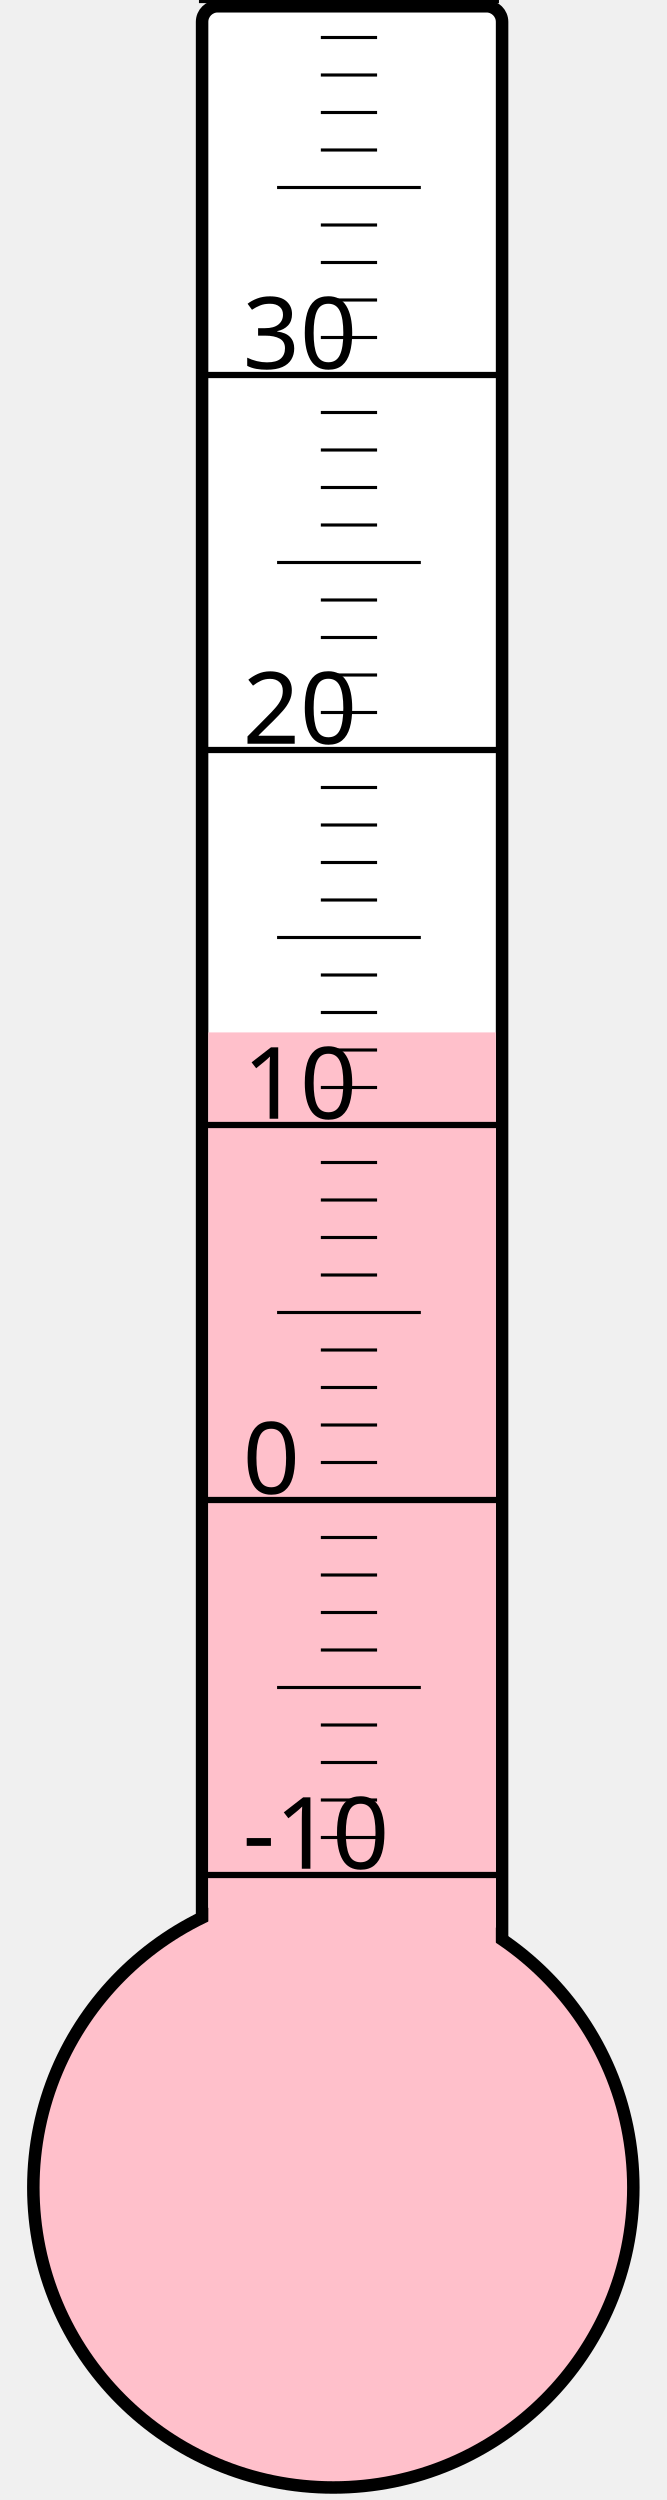
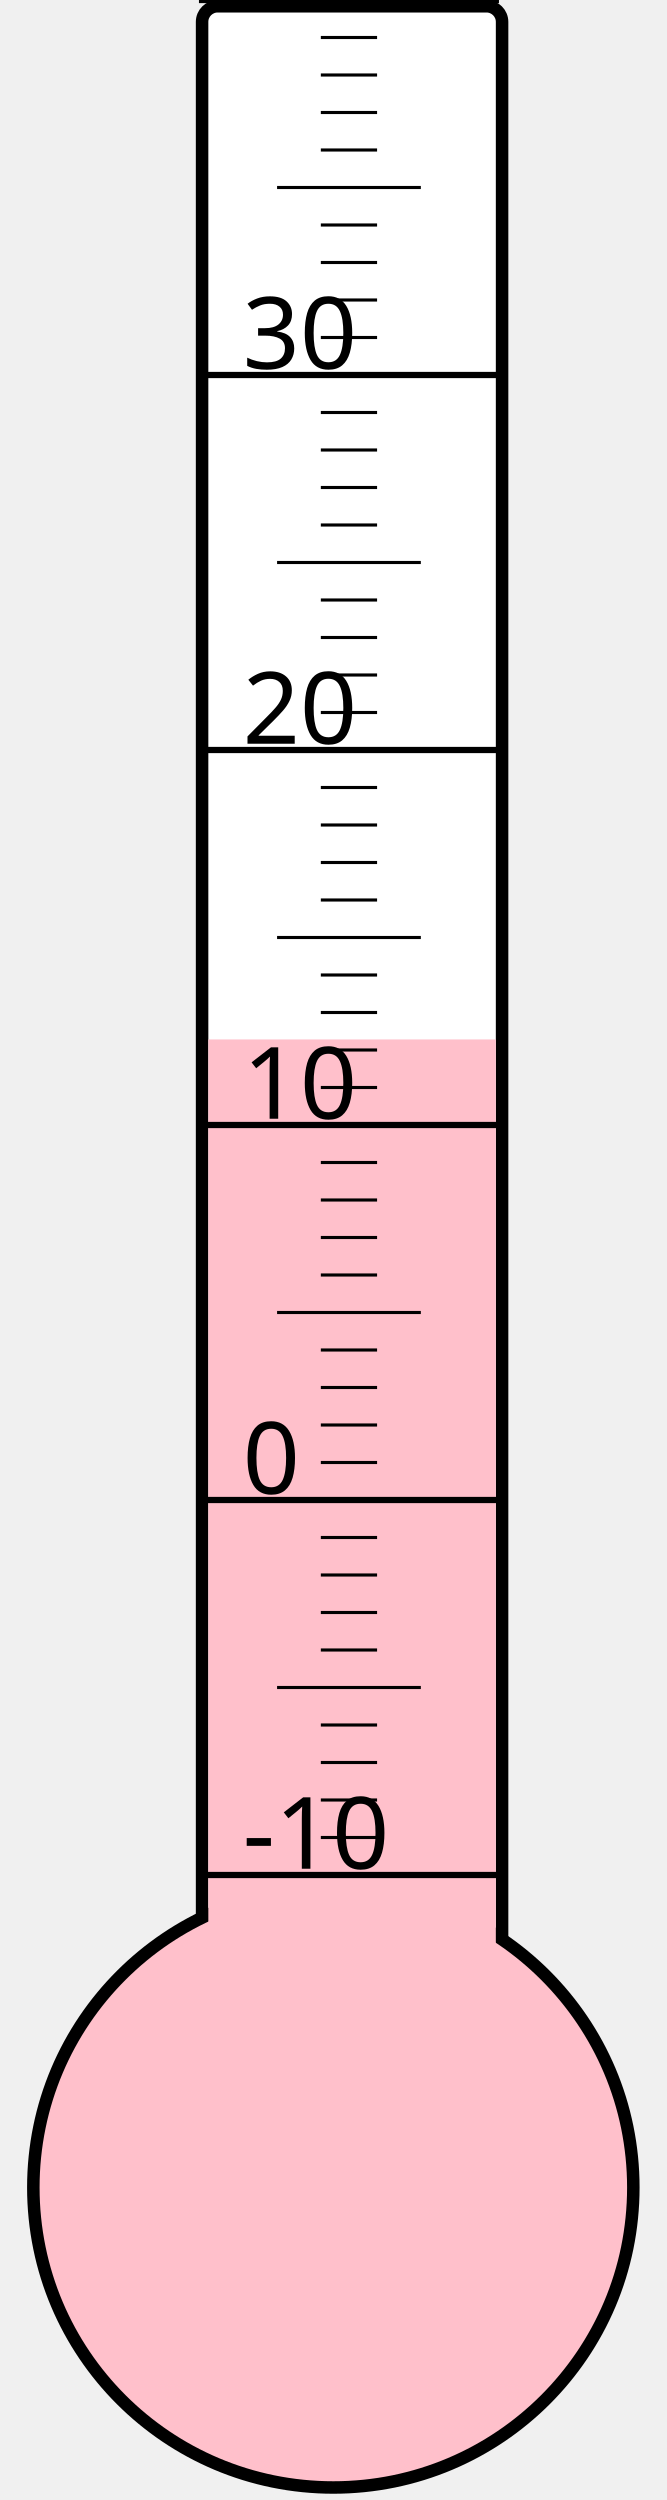
<svg xmlns="http://www.w3.org/2000/svg" width="40px" height="150px" viewBox="0 0 200 800">
  <rect width="200" height="800" x="0" y="0" style="fill: #ffffeb; fill-opacity: 0;" />
  <rect width="96" height="680" x="58" y="2" rx="5" ry="5" style="fill: white; fill-opacity: 1; stroke: black; stroke-width: 4;" />
  <circle cx="100" cy="700" r="96" style="fill: pink; stroke: black; stroke-width: 4;" />
-   <rect width="92" height="369.625" x="60" y="330.375" style="fill: pink; fill-opacity: 1; stroke-width: 0;" />
+   <rect width="92" height="367.375" x="60" y="332.625" style="fill: pink; fill-opacity: 1; stroke-width: 0;" />
  <text x="71" y="598" style="font-family: sans-serif; font-size: 24pt;">-10</text>
  <text x="71" y="478" style="font-family: sans-serif; font-size: 24pt;">0</text>
  <text x="71" y="358" style="font-family: sans-serif; font-size: 24pt;">10</text>
  <text x="71" y="238" style="font-family: sans-serif; font-size: 24pt;">20</text>
  <text x="71" y="118" style="font-family: sans-serif; font-size: 24pt;">30</text>
  <g style="stroke: black;">
    <line x1="57" y1="600" x2="153" y2="600" style="stroke-width: 2;" />
    <line x1="96" y1="588" x2="114" y2="588" style="stroke-width: 1;" />
    <line x1="96" y1="576" x2="114" y2="576" style="stroke-width: 1;" />
    <line x1="96" y1="564" x2="114" y2="564" style="stroke-width: 1;" />
    <line x1="96" y1="552" x2="114" y2="552" style="stroke-width: 1;" />
    <line x1="82" y1="540" x2="128" y2="540" style="stroke-width: 1;" />
    <line x1="96" y1="528" x2="114" y2="528" style="stroke-width: 1;" />
    <line x1="96" y1="516" x2="114" y2="516" style="stroke-width: 1;" />
    <line x1="96" y1="504" x2="114" y2="504" style="stroke-width: 1;" />
    <line x1="96" y1="492" x2="114" y2="492" style="stroke-width: 1;" />
    <line x1="57" y1="480" x2="153" y2="480" style="stroke-width: 2;" />
    <line x1="96" y1="468" x2="114" y2="468" style="stroke-width: 1;" />
    <line x1="96" y1="456" x2="114" y2="456" style="stroke-width: 1;" />
    <line x1="96" y1="444" x2="114" y2="444" style="stroke-width: 1;" />
    <line x1="96" y1="432" x2="114" y2="432" style="stroke-width: 1;" />
    <line x1="82" y1="420" x2="128" y2="420" style="stroke-width: 1;" />
    <line x1="96" y1="408" x2="114" y2="408" style="stroke-width: 1;" />
    <line x1="96" y1="396" x2="114" y2="396" style="stroke-width: 1;" />
    <line x1="96" y1="384" x2="114" y2="384" style="stroke-width: 1;" />
    <line x1="96" y1="372" x2="114" y2="372" style="stroke-width: 1;" />
    <line x1="57" y1="360" x2="153" y2="360" style="stroke-width: 2;" />
    <line x1="96" y1="348" x2="114" y2="348" style="stroke-width: 1;" />
    <line x1="96" y1="336" x2="114" y2="336" style="stroke-width: 1;" />
    <line x1="96" y1="324" x2="114" y2="324" style="stroke-width: 1;" />
    <line x1="96" y1="312" x2="114" y2="312" style="stroke-width: 1;" />
    <line x1="82" y1="300" x2="128" y2="300" style="stroke-width: 1;" />
    <line x1="96" y1="288" x2="114" y2="288" style="stroke-width: 1;" />
    <line x1="96" y1="276" x2="114" y2="276" style="stroke-width: 1;" />
    <line x1="96" y1="264" x2="114" y2="264" style="stroke-width: 1;" />
    <line x1="96" y1="252" x2="114" y2="252" style="stroke-width: 1;" />
    <line x1="57" y1="240" x2="153" y2="240" style="stroke-width: 2;" />
    <line x1="96" y1="228" x2="114" y2="228" style="stroke-width: 1;" />
    <line x1="96" y1="216" x2="114" y2="216" style="stroke-width: 1;" />
    <line x1="96" y1="204" x2="114" y2="204" style="stroke-width: 1;" />
    <line x1="96" y1="192" x2="114" y2="192" style="stroke-width: 1;" />
    <line x1="82" y1="180" x2="128" y2="180" style="stroke-width: 1;" />
    <line x1="96" y1="168" x2="114" y2="168" style="stroke-width: 1;" />
    <line x1="96" y1="156" x2="114" y2="156" style="stroke-width: 1;" />
    <line x1="96" y1="144" x2="114" y2="144" style="stroke-width: 1;" />
    <line x1="96" y1="132" x2="114" y2="132" style="stroke-width: 1;" />
    <line x1="57" y1="120" x2="153" y2="120" style="stroke-width: 2;" />
    <line x1="96" y1="108" x2="114" y2="108" style="stroke-width: 1;" />
    <line x1="96" y1="96" x2="114" y2="96" style="stroke-width: 1;" />
    <line x1="96" y1="84" x2="114" y2="84" style="stroke-width: 1;" />
    <line x1="96" y1="72" x2="114" y2="72" style="stroke-width: 1;" />
    <line x1="82" y1="60" x2="128" y2="60" style="stroke-width: 1;" />
    <line x1="96" y1="48" x2="114" y2="48" style="stroke-width: 1;" />
    <line x1="96" y1="36" x2="114" y2="36" style="stroke-width: 1;" />
    <line x1="96" y1="24" x2="114" y2="24" style="stroke-width: 1;" />
    <line x1="96" y1="12" x2="114" y2="12" style="stroke-width: 1;" />
    <line x1="57" y1="0" x2="153" y2="0" style="stroke-width: 2;" />
  </g>
</svg>
